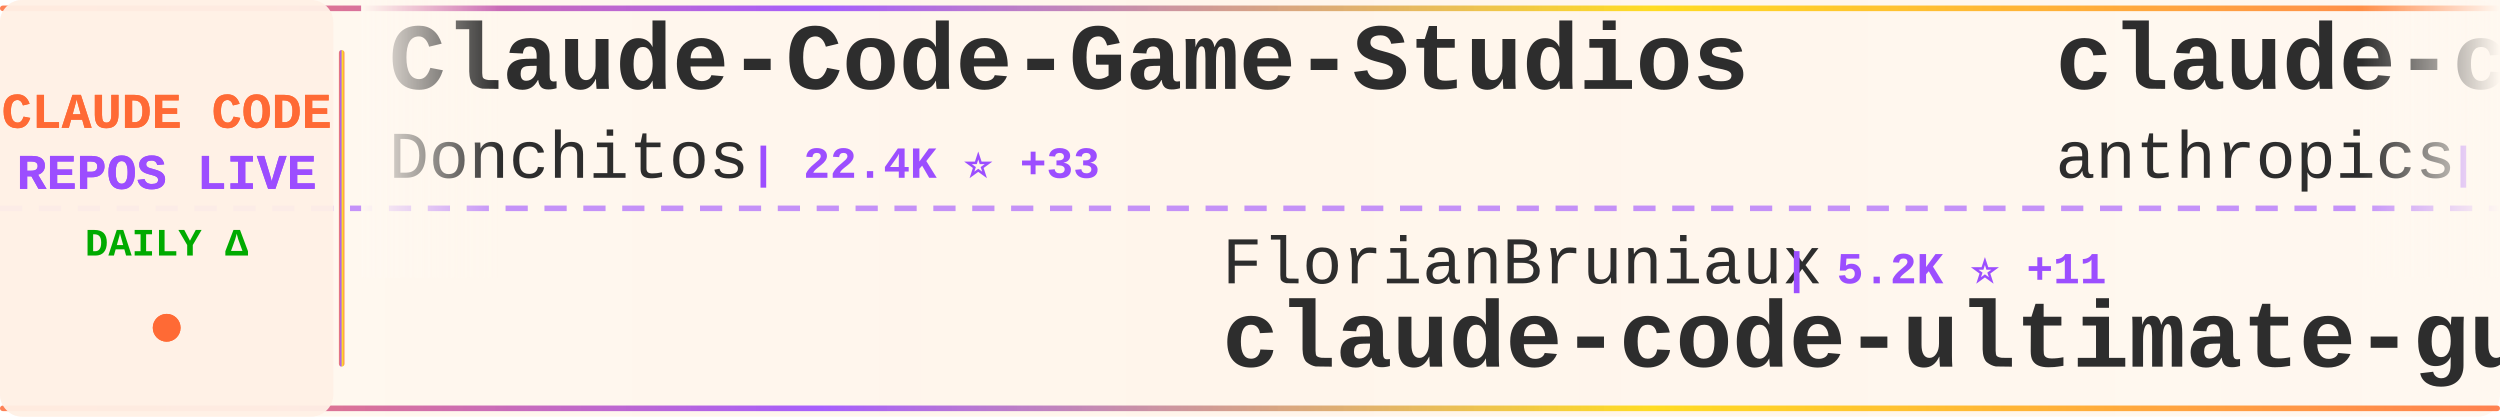
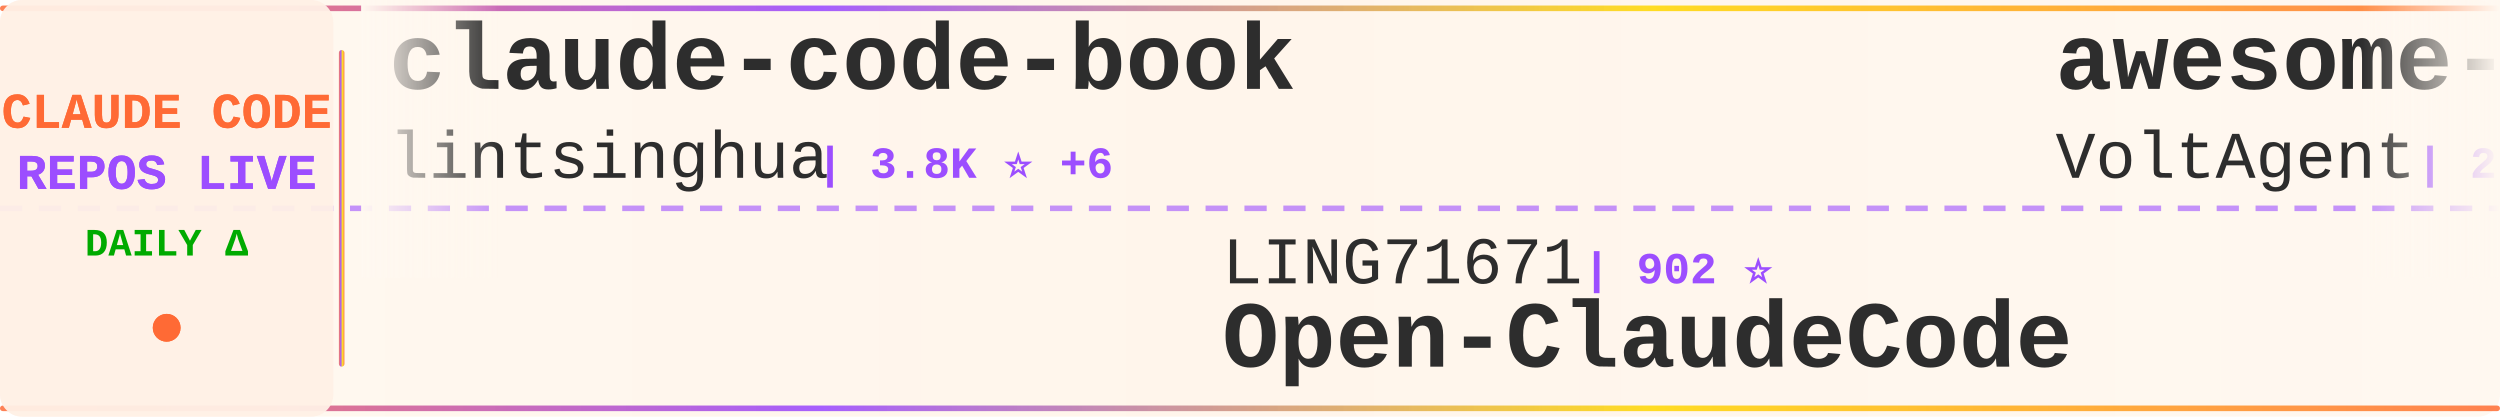
<svg xmlns="http://www.w3.org/2000/svg" width="900" height="150">
  <defs>
    <linearGradient id="tickerBg" x1="0%" y1="0%" x2="100%" y2="0%">
      <stop offset="0%" style="stop-color:#fff8f0;stop-opacity:0.98" />
      <stop offset="50%" style="stop-color:#fff5eb;stop-opacity:1" />
      <stop offset="100%" style="stop-color:#fff8f0;stop-opacity:0.98" />
    </linearGradient>
    <linearGradient id="borderGrad" x1="0%" y1="0%" x2="100%" y2="0%">
      <stop offset="0%" style="stop-color:#FF6B35;stop-opacity:0.85">
        <animate attributeName="stop-opacity" values="0.85;1;0.85" dur="2s" repeatCount="indefinite" />
      </stop>
      <stop offset="33%" style="stop-color:#9C4EFF;stop-opacity:0.9">
        <animate attributeName="stop-opacity" values="0.9;1;0.9" dur="2.2s" repeatCount="indefinite" />
      </stop>
      <stop offset="66%" style="stop-color:#FFD700;stop-opacity:0.85">
        <animate attributeName="stop-opacity" values="0.85;1;0.85" dur="1.8s" repeatCount="indefinite" />
      </stop>
      <stop offset="100%" style="stop-color:#FF6B35;stop-opacity:0.85">
        <animate attributeName="stop-opacity" values="0.85;1;0.85" dur="2s" repeatCount="indefinite" />
      </stop>
    </linearGradient>
    <filter id="textGlow">
      <feGaussianBlur stdDeviation="0.15" result="coloredBlur" />
      <feMerge>
        <feMergeNode in="coloredBlur" />
        <feMergeNode in="SourceGraphic" />
      </feMerge>
    </filter>
    <filter id="metricGlow">
      <feGaussianBlur stdDeviation="0.2" result="coloredBlur" />
      <feMerge>
        <feMergeNode in="coloredBlur" />
        <feMergeNode in="SourceGraphic" />
      </feMerge>
    </filter>
    <linearGradient id="leftFade" x1="0%" y1="0%" x2="100%" y2="0%">
      <stop offset="0%" style="stop-color:#fff8f0;stop-opacity:1" />
      <stop offset="100%" style="stop-color:#fff8f0;stop-opacity:0" />
    </linearGradient>
    <linearGradient id="rightFade" x1="0%" y1="0%" x2="100%" y2="0%">
      <stop offset="0%" style="stop-color:#fff8f0;stop-opacity:0" />
      <stop offset="100%" style="stop-color:#fff8f0;stop-opacity:1" />
    </linearGradient>
  </defs>
  <rect width="900" height="150" fill="url(#tickerBg)" rx="8" />
  <rect x="0" y="2" width="900" height="2" fill="url(#borderGrad)" rx="1" />
  <rect x="0" y="146" width="900" height="2" fill="url(#borderGrad)" rx="1" />
  <line x1="0" y1="75" x2="900" y2="75" stroke="#9C4EFF" stroke-width="2" stroke-dasharray="8 6" opacity="0.6" />
  <rect x="0" y="0" width="120" height="150" fill="#fff0e6" opacity="0.95" rx="8" />
  <text x="60" y="46" font-family="'Courier New', monospace" font-size="18" font-weight="bold" fill="#FF6B35" text-anchor="middle" filter="url(#textGlow)">
    CLAUDE CODE
  </text>
  <text x="60" y="68" font-family="'Courier New', monospace" font-size="18" font-weight="bold" fill="#9C4EFF" text-anchor="middle" filter="url(#textGlow)">
    REPOS LIVE
  </text>
  <text x="60" y="92" font-family="'Courier New', monospace" font-size="14" font-weight="bold" fill="#00aa00" text-anchor="middle">
    DAILY Δ
  </text>
  <circle cx="60" cy="118" r="5" fill="#FF6B35" filter="url(#metricGlow)">
    <animate attributeName="r" values="4;6;4" dur="1.5s" repeatCount="indefinite" />
    <animate attributeName="opacity" values="0.6;1;0.6" dur="1.5s" repeatCount="indefinite" />
  </circle>
  <rect x="122" y="18" width="2" height="114" fill="url(#borderGrad)" rx="1" />
  <clipPath id="tickerClip">
    <rect x="130" y="0" width="770" height="150" />
  </clipPath>
  <g clip-path="url(#tickerClip)">
    <g id="tickerItems">
      <animateTransform attributeName="transform" attributeType="XML" type="translate" from="0 0" to="-3000 0" dur="54s" repeatCount="indefinite" />
      <g transform="translate(0, 0)">
-         <text x="140" y="32" font-family="'Courier New', monospace" font-size="34" font-weight="bold" fill="#2d2d2d">Claude-Code-Game-Studios</text>
-         <text x="140" y="64" font-family="'Courier New', monospace" font-size="24" font-weight="normal" fill="#2d2d2d" opacity="1.0">Donchitos</text>
-         <text x="270" y="64" font-family="'Courier New', monospace" font-size="16" font-weight="bold" fill="#9C4EFF"> | 22.4K ⭐ +33</text>
+         <text x="140" y="32" font-family="'Courier New', monospace" font-size="34" font-weight="bold" fill="#2d2d2d">claude-code-book</text>
+         <text x="140" y="64" font-family="'Courier New', monospace" font-size="24" font-weight="normal" fill="#2d2d2d" opacity="1.0">lintsinghua</text>
+         <text x="294" y="64" font-family="'Courier New', monospace" font-size="16" font-weight="bold" fill="#9C4EFF"> | 3.8K ⭐ +6</text>
      </g>
      <g transform="translate(300, 0)">
-         <text x="140" y="102" font-family="'Courier New', monospace" font-size="24" font-weight="normal" fill="#2d2d2d" opacity="1.0">FlorianBruniaux</text>
-         <text x="342" y="102" font-family="'Courier New', monospace" font-size="16" font-weight="bold" fill="#9C4EFF"> | 5.2K ⭐ +11</text>
-         <text x="140" y="132" font-family="'Courier New', monospace" font-size="34" font-weight="bold" fill="#2d2d2d">claude-code-ultimate-gui...</text>
+         <text x="140" y="102" font-family="'Courier New', monospace" font-size="24" font-weight="normal" fill="#2d2d2d" opacity="1.0">LING71671</text>
+         <text x="270" y="102" font-family="'Courier New', monospace" font-size="16" font-weight="bold" fill="#9C4EFF"> | 902 ⭐</text>
+         <text x="140" y="132" font-family="'Courier New', monospace" font-size="34" font-weight="bold" fill="#2d2d2d">Open-ClaudeCode</text>
      </g>
      <g transform="translate(600, 0)">
-         <text x="140" y="32" font-family="'Courier New', monospace" font-size="34" font-weight="bold" fill="#2d2d2d">claude-code-security-rev...</text>
-         <text x="140" y="64" font-family="'Courier New', monospace" font-size="24" font-weight="normal" fill="#2d2d2d" opacity="1.0">anthropics</text>
-         <text x="282" y="64" font-family="'Courier New', monospace" font-size="16" font-weight="bold" fill="#9C4EFF"> | 5.4K ⭐ +9</text>
+         <text x="140" y="32" font-family="'Courier New', monospace" font-size="34" font-weight="bold" fill="#2d2d2d">awesome-claude-code-suba...</text>
+         <text x="140" y="64" font-family="'Courier New', monospace" font-size="24" font-weight="normal" fill="#2d2d2d" opacity="1.0">VoltAgent</text>
+         <text x="270" y="64" font-family="'Courier New', monospace" font-size="16" font-weight="bold" fill="#9C4EFF"> | 22.5K ⭐ +45</text>
      </g>
      <g transform="translate(900, 0)">
-         <text x="140" y="102" font-family="'Courier New', monospace" font-size="24" font-weight="normal" fill="#2d2d2d" opacity="1.0">RichardAtCT</text>
-         <text x="294" y="102" font-family="'Courier New', monospace" font-size="16" font-weight="bold" fill="#9C4EFF"> | 2.7K ⭐ +1</text>
-         <text x="140" y="132" font-family="'Courier New', monospace" font-size="34" font-weight="bold" fill="#2d2d2d">claude-code-telegram</text>
+         <text x="140" y="102" font-family="'Courier New', monospace" font-size="24" font-weight="normal" fill="#2d2d2d" opacity="1.0">andrew-kramer-inno</text>
+         <text x="378" y="102" font-family="'Courier New', monospace" font-size="16" font-weight="bold" fill="#9C4EFF"> | 589 ⭐</text>
+         <text x="140" y="132" font-family="'Courier New', monospace" font-size="34" font-weight="bold" fill="#2d2d2d">claude-code-source-build</text>
      </g>
      <g transform="translate(1200, 0)">
-         <text x="140" y="32" font-family="'Courier New', monospace" font-size="34" font-weight="bold" fill="#2d2d2d">claude-code-video-toolki...</text>
-         <text x="140" y="64" font-family="'Courier New', monospace" font-size="24" font-weight="normal" fill="#2d2d2d" opacity="1.0">digitalsamba</text>
-         <text x="306" y="64" font-family="'Courier New', monospace" font-size="16" font-weight="bold" fill="#9C4EFF"> | 1.6K ⭐ +10</text>
+         <text x="140" y="32" font-family="'Courier New', monospace" font-size="34" font-weight="bold" fill="#2d2d2d">ralph-claude-code</text>
+         <text x="140" y="64" font-family="'Courier New', monospace" font-size="24" font-weight="normal" fill="#2d2d2d" opacity="1.0">frankbria</text>
+         <text x="270" y="64" font-family="'Courier New', monospace" font-size="16" font-weight="bold" fill="#9C4EFF"> | 9.5K ⭐ +10</text>
      </g>
      <g transform="translate(1500, 0)">
-         <text x="140" y="102" font-family="'Courier New', monospace" font-size="24" font-weight="normal" fill="#2d2d2d" opacity="1.0">https-deeplearning-ai</text>
-         <text x="414" y="102" font-family="'Courier New', monospace" font-size="16" font-weight="bold" fill="#9C4EFF"> | 534 ⭐</text>
-         <text x="140" y="132" font-family="'Courier New', monospace" font-size="34" font-weight="bold" fill="#2d2d2d">sc-claude-code-files</text>
+         <text x="140" y="102" font-family="'Courier New', monospace" font-size="24" font-weight="normal" fill="#2d2d2d" opacity="1.0">ponponon</text>
+         <text x="258" y="102" font-family="'Courier New', monospace" font-size="16" font-weight="bold" fill="#9C4EFF"> | 2.3K ⭐</text>
+         <text x="140" y="132" font-family="'Courier New', monospace" font-size="34" font-weight="bold" fill="#2d2d2d">claude_code_src</text>
      </g>
      <g transform="translate(1800, 0)">
-         <text x="140" y="32" font-family="'Courier New', monospace" font-size="34" font-weight="bold" fill="#2d2d2d">Claude-Code</text>
-         <text x="140" y="64" font-family="'Courier New', monospace" font-size="24" font-weight="normal" fill="#2d2d2d" opacity="1.0">KPR111</text>
-         <text x="234" y="64" font-family="'Courier New', monospace" font-size="16" font-weight="bold" fill="#9C4EFF"> | 18 ⭐</text>
+         <text x="140" y="32" font-family="'Courier New', monospace" font-size="34" font-weight="bold" fill="#2d2d2d">claude-code-analysis</text>
+         <text x="140" y="64" font-family="'Courier New', monospace" font-size="24" font-weight="normal" fill="#2d2d2d" opacity="1.0">liuup</text>
+         <text x="222" y="64" font-family="'Courier New', monospace" font-size="16" font-weight="bold" fill="#9C4EFF"> | 3.3K ⭐ +8</text>
      </g>
      <g transform="translate(2100, 0)">
-         <text x="140" y="102" font-family="'Courier New', monospace" font-size="24" font-weight="normal" fill="#2d2d2d" opacity="1.0">zebbern</text>
-         <text x="246" y="102" font-family="'Courier New', monospace" font-size="16" font-weight="bold" fill="#9C4EFF"> | 4.3K ⭐ +3</text>
-         <text x="140" y="132" font-family="'Courier New', monospace" font-size="34" font-weight="bold" fill="#2d2d2d">claude-code-guide</text>
+         <text x="140" y="102" font-family="'Courier New', monospace" font-size="24" font-weight="normal" fill="#2d2d2d" opacity="1.0">shareAI-lab</text>
+         <text x="294" y="102" font-family="'Courier New', monospace" font-size="16" font-weight="bold" fill="#9C4EFF"> | 68.8K ⭐ +156</text>
+         <text x="140" y="132" font-family="'Courier New', monospace" font-size="34" font-weight="bold" fill="#2d2d2d">learn-claude-code</text>
      </g>
      <g transform="translate(2400, 0)">
-         <text x="140" y="32" font-family="'Courier New', monospace" font-size="34" font-weight="bold" fill="#2d2d2d">claude-coder</text>
-         <text x="140" y="64" font-family="'Courier New', monospace" font-size="24" font-weight="normal" fill="#2d2d2d" opacity="1.0">kodu-ai</text>
-         <text x="246" y="64" font-family="'Courier New', monospace" font-size="16" font-weight="bold" fill="#9C4EFF"> | 5.3K ⭐</text>
+         <text x="140" y="32" font-family="'Courier New', monospace" font-size="34" font-weight="bold" fill="#2d2d2d">Dive-into-Claude-Code</text>
+         <text x="140" y="64" font-family="'Courier New', monospace" font-size="24" font-weight="normal" fill="#2d2d2d" opacity="1.0">VILA-Lab</text>
+         <text x="258" y="64" font-family="'Courier New', monospace" font-size="16" font-weight="bold" fill="#9C4EFF"> | 1.8K ⭐ +5</text>
      </g>
      <g transform="translate(2700, 0)">
-         <text x="140" y="102" font-family="'Courier New', monospace" font-size="24" font-weight="normal" fill="#2d2d2d" opacity="1.0">luongnv89</text>
-         <text x="270" y="102" font-family="'Courier New', monospace" font-size="16" font-weight="bold" fill="#9C4EFF"> | 38.8K ⭐ +310</text>
-         <text x="140" y="132" font-family="'Courier New', monospace" font-size="34" font-weight="bold" fill="#2d2d2d">claude-howto</text>
+         <text x="140" y="102" font-family="'Courier New', monospace" font-size="24" font-weight="normal" fill="#2d2d2d" opacity="1.0">repowise-dev</text>
+         <text x="306" y="102" font-family="'Courier New', monospace" font-size="16" font-weight="bold" fill="#9C4EFF"> | 1.1K ⭐</text>
+         <text x="140" y="132" font-family="'Courier New', monospace" font-size="34" font-weight="bold" fill="#2d2d2d">claude-code-prompts</text>
      </g>
      <g transform="translate(3000, 0)">
-         <text x="140" y="32" font-family="'Courier New', monospace" font-size="34" font-weight="bold" fill="#2d2d2d">Claude-Code-Game-Studios</text>
-         <text x="140" y="64" font-family="'Courier New', monospace" font-size="24" font-weight="normal" fill="#2d2d2d" opacity="1.0">Donchitos</text>
-         <text x="270" y="64" font-family="'Courier New', monospace" font-size="16" font-weight="bold" fill="#9C4EFF"> | 22.4K ⭐ +33</text>
+         <text x="140" y="32" font-family="'Courier New', monospace" font-size="34" font-weight="bold" fill="#2d2d2d">claude-code-book</text>
+         <text x="140" y="64" font-family="'Courier New', monospace" font-size="24" font-weight="normal" fill="#2d2d2d" opacity="1.0">lintsinghua</text>
+         <text x="294" y="64" font-family="'Courier New', monospace" font-size="16" font-weight="bold" fill="#9C4EFF"> | 3.8K ⭐ +6</text>
      </g>
      <g transform="translate(3300, 0)">
-         <text x="140" y="102" font-family="'Courier New', monospace" font-size="24" font-weight="normal" fill="#2d2d2d" opacity="1.0">FlorianBruniaux</text>
-         <text x="342" y="102" font-family="'Courier New', monospace" font-size="16" font-weight="bold" fill="#9C4EFF"> | 5.2K ⭐ +11</text>
-         <text x="140" y="132" font-family="'Courier New', monospace" font-size="34" font-weight="bold" fill="#2d2d2d">claude-code-ultimate-gui...</text>
+         <text x="140" y="102" font-family="'Courier New', monospace" font-size="24" font-weight="normal" fill="#2d2d2d" opacity="1.0">LING71671</text>
+         <text x="270" y="102" font-family="'Courier New', monospace" font-size="16" font-weight="bold" fill="#9C4EFF"> | 902 ⭐</text>
+         <text x="140" y="132" font-family="'Courier New', monospace" font-size="34" font-weight="bold" fill="#2d2d2d">Open-ClaudeCode</text>
      </g>
      <g transform="translate(3600, 0)">
-         <text x="140" y="32" font-family="'Courier New', monospace" font-size="34" font-weight="bold" fill="#2d2d2d">claude-code-security-rev...</text>
-         <text x="140" y="64" font-family="'Courier New', monospace" font-size="24" font-weight="normal" fill="#2d2d2d" opacity="1.0">anthropics</text>
-         <text x="282" y="64" font-family="'Courier New', monospace" font-size="16" font-weight="bold" fill="#9C4EFF"> | 5.4K ⭐ +9</text>
+         <text x="140" y="32" font-family="'Courier New', monospace" font-size="34" font-weight="bold" fill="#2d2d2d">awesome-claude-code-suba...</text>
+         <text x="140" y="64" font-family="'Courier New', monospace" font-size="24" font-weight="normal" fill="#2d2d2d" opacity="1.0">VoltAgent</text>
+         <text x="270" y="64" font-family="'Courier New', monospace" font-size="16" font-weight="bold" fill="#9C4EFF"> | 22.5K ⭐ +45</text>
      </g>
      <g transform="translate(3900, 0)">
-         <text x="140" y="102" font-family="'Courier New', monospace" font-size="24" font-weight="normal" fill="#2d2d2d" opacity="1.0">RichardAtCT</text>
-         <text x="294" y="102" font-family="'Courier New', monospace" font-size="16" font-weight="bold" fill="#9C4EFF"> | 2.7K ⭐ +1</text>
-         <text x="140" y="132" font-family="'Courier New', monospace" font-size="34" font-weight="bold" fill="#2d2d2d">claude-code-telegram</text>
+         <text x="140" y="102" font-family="'Courier New', monospace" font-size="24" font-weight="normal" fill="#2d2d2d" opacity="1.0">andrew-kramer-inno</text>
+         <text x="378" y="102" font-family="'Courier New', monospace" font-size="16" font-weight="bold" fill="#9C4EFF"> | 589 ⭐</text>
+         <text x="140" y="132" font-family="'Courier New', monospace" font-size="34" font-weight="bold" fill="#2d2d2d">claude-code-source-build</text>
      </g>
    </g>
  </g>
  <rect x="130" y="0" width="50" height="100" fill="url(#leftFade)" />
  <rect x="850" y="0" width="50" height="100" fill="url(#rightFade)" />
</svg>
